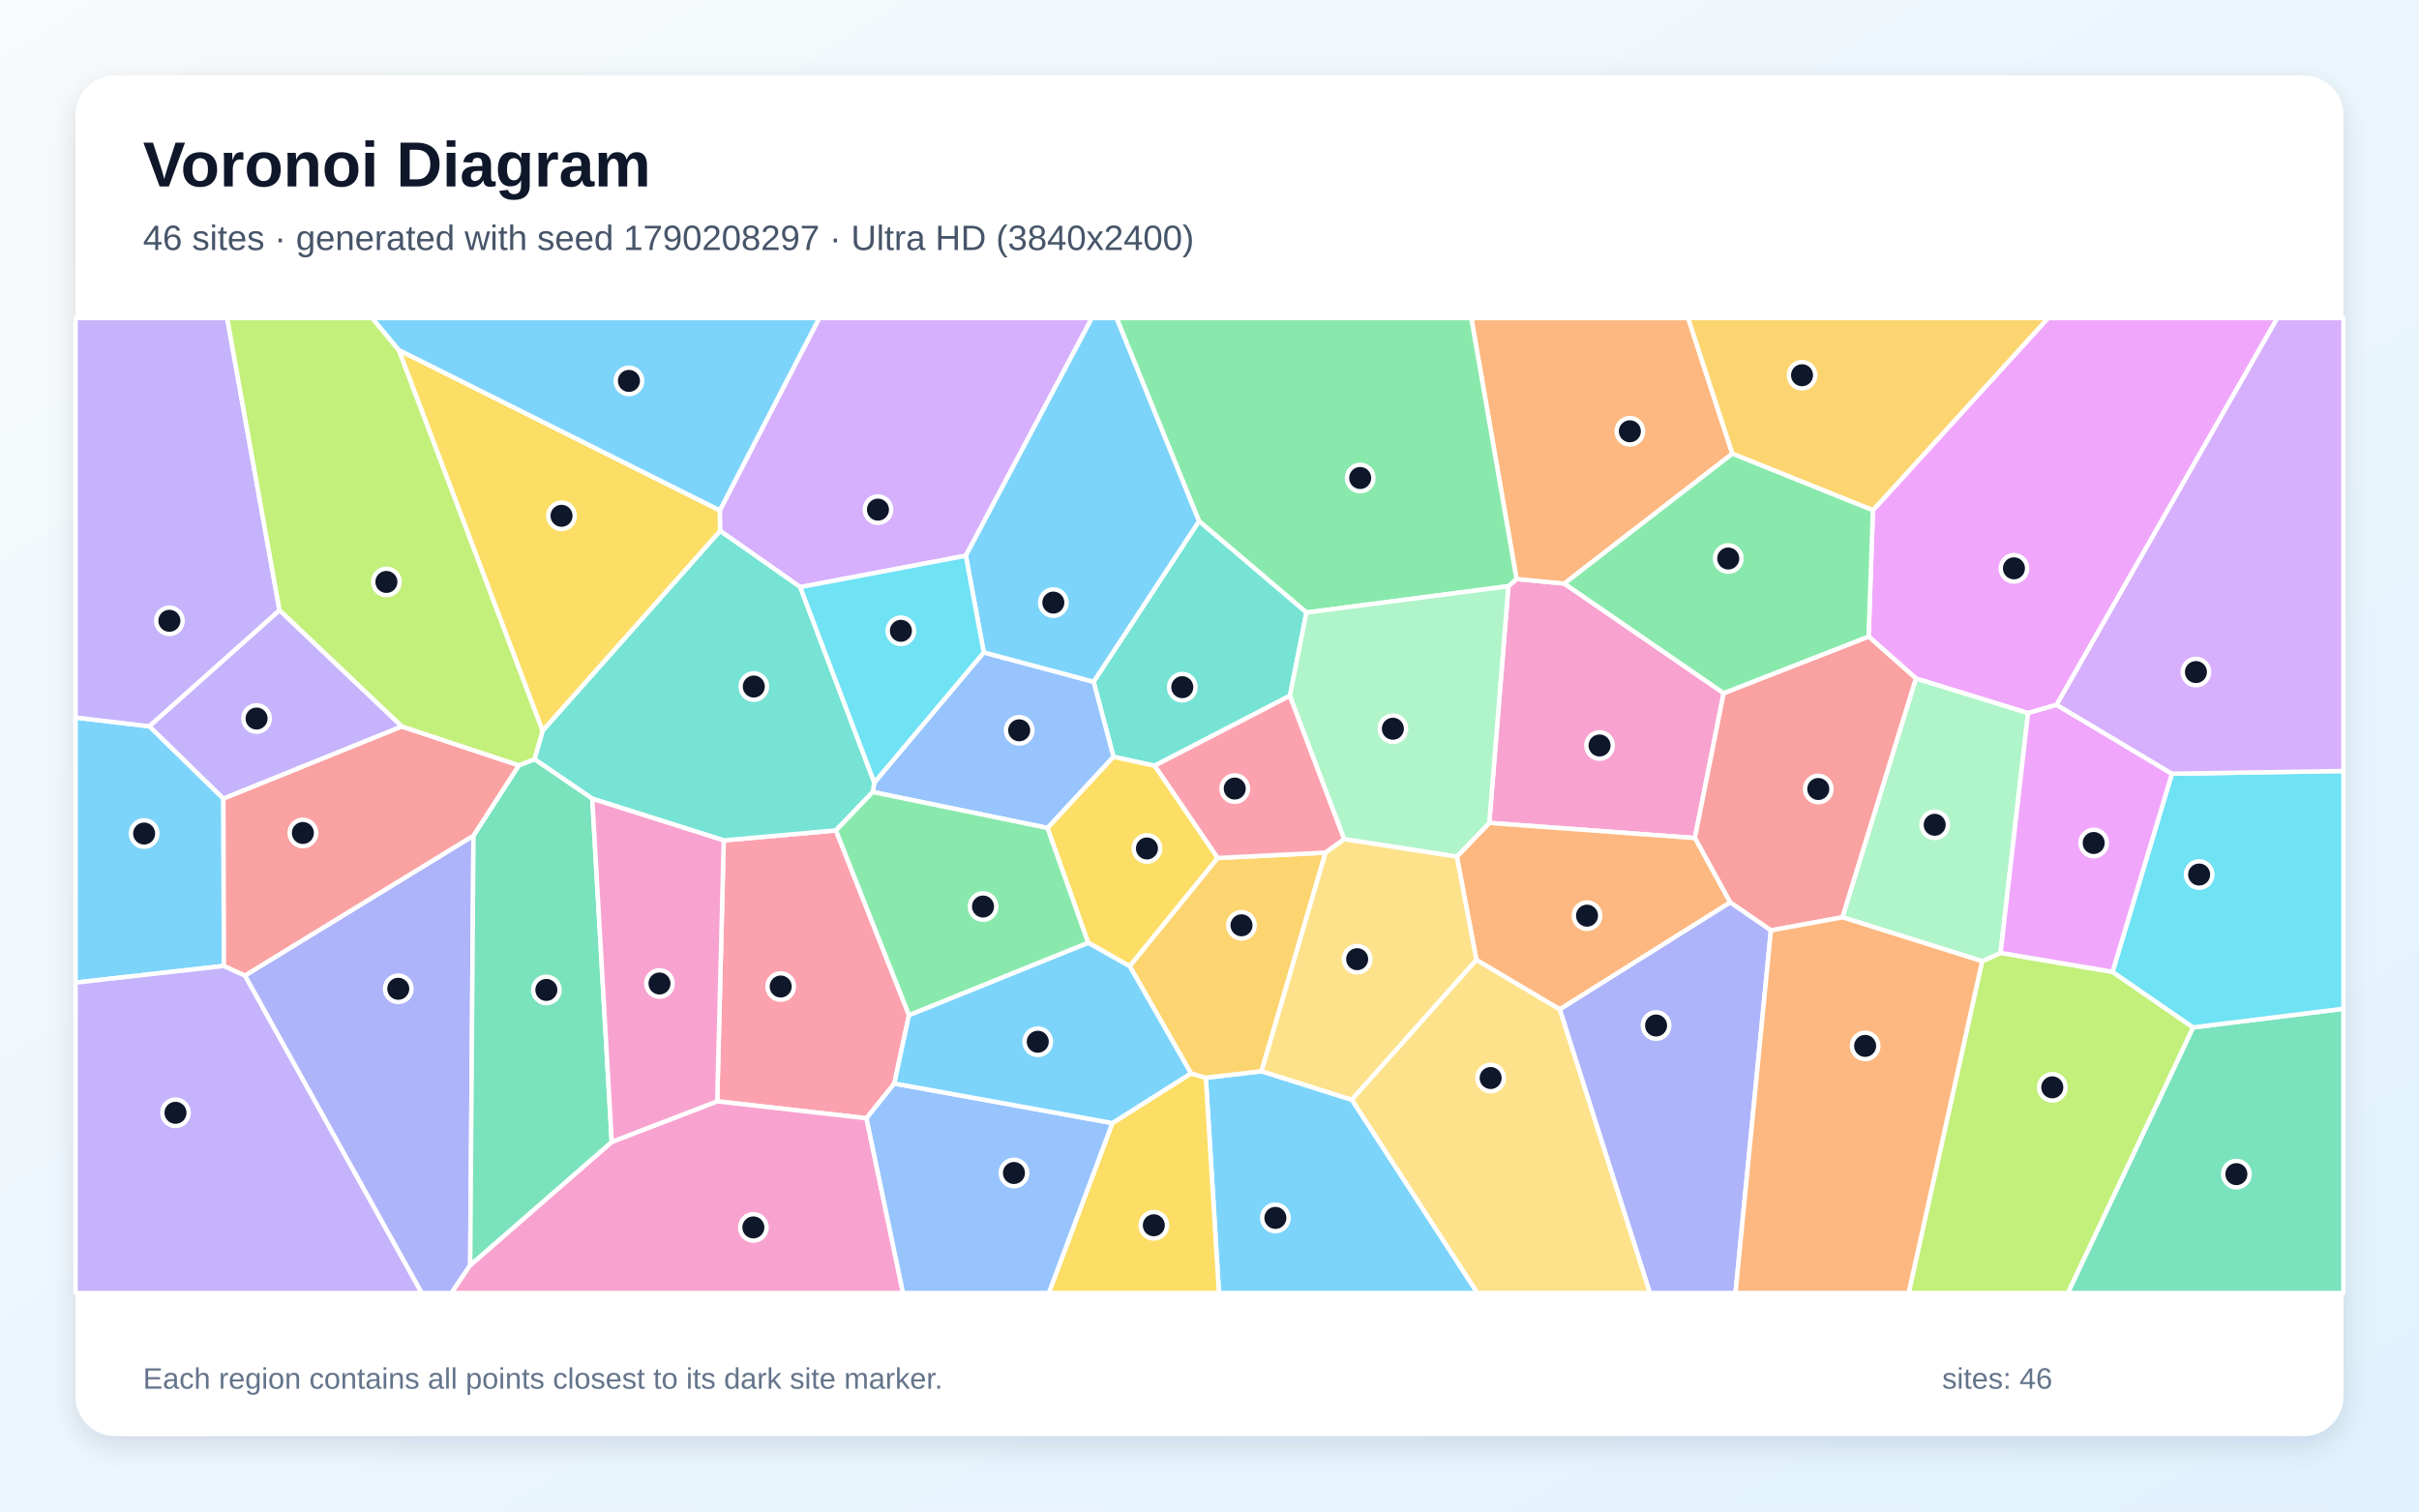
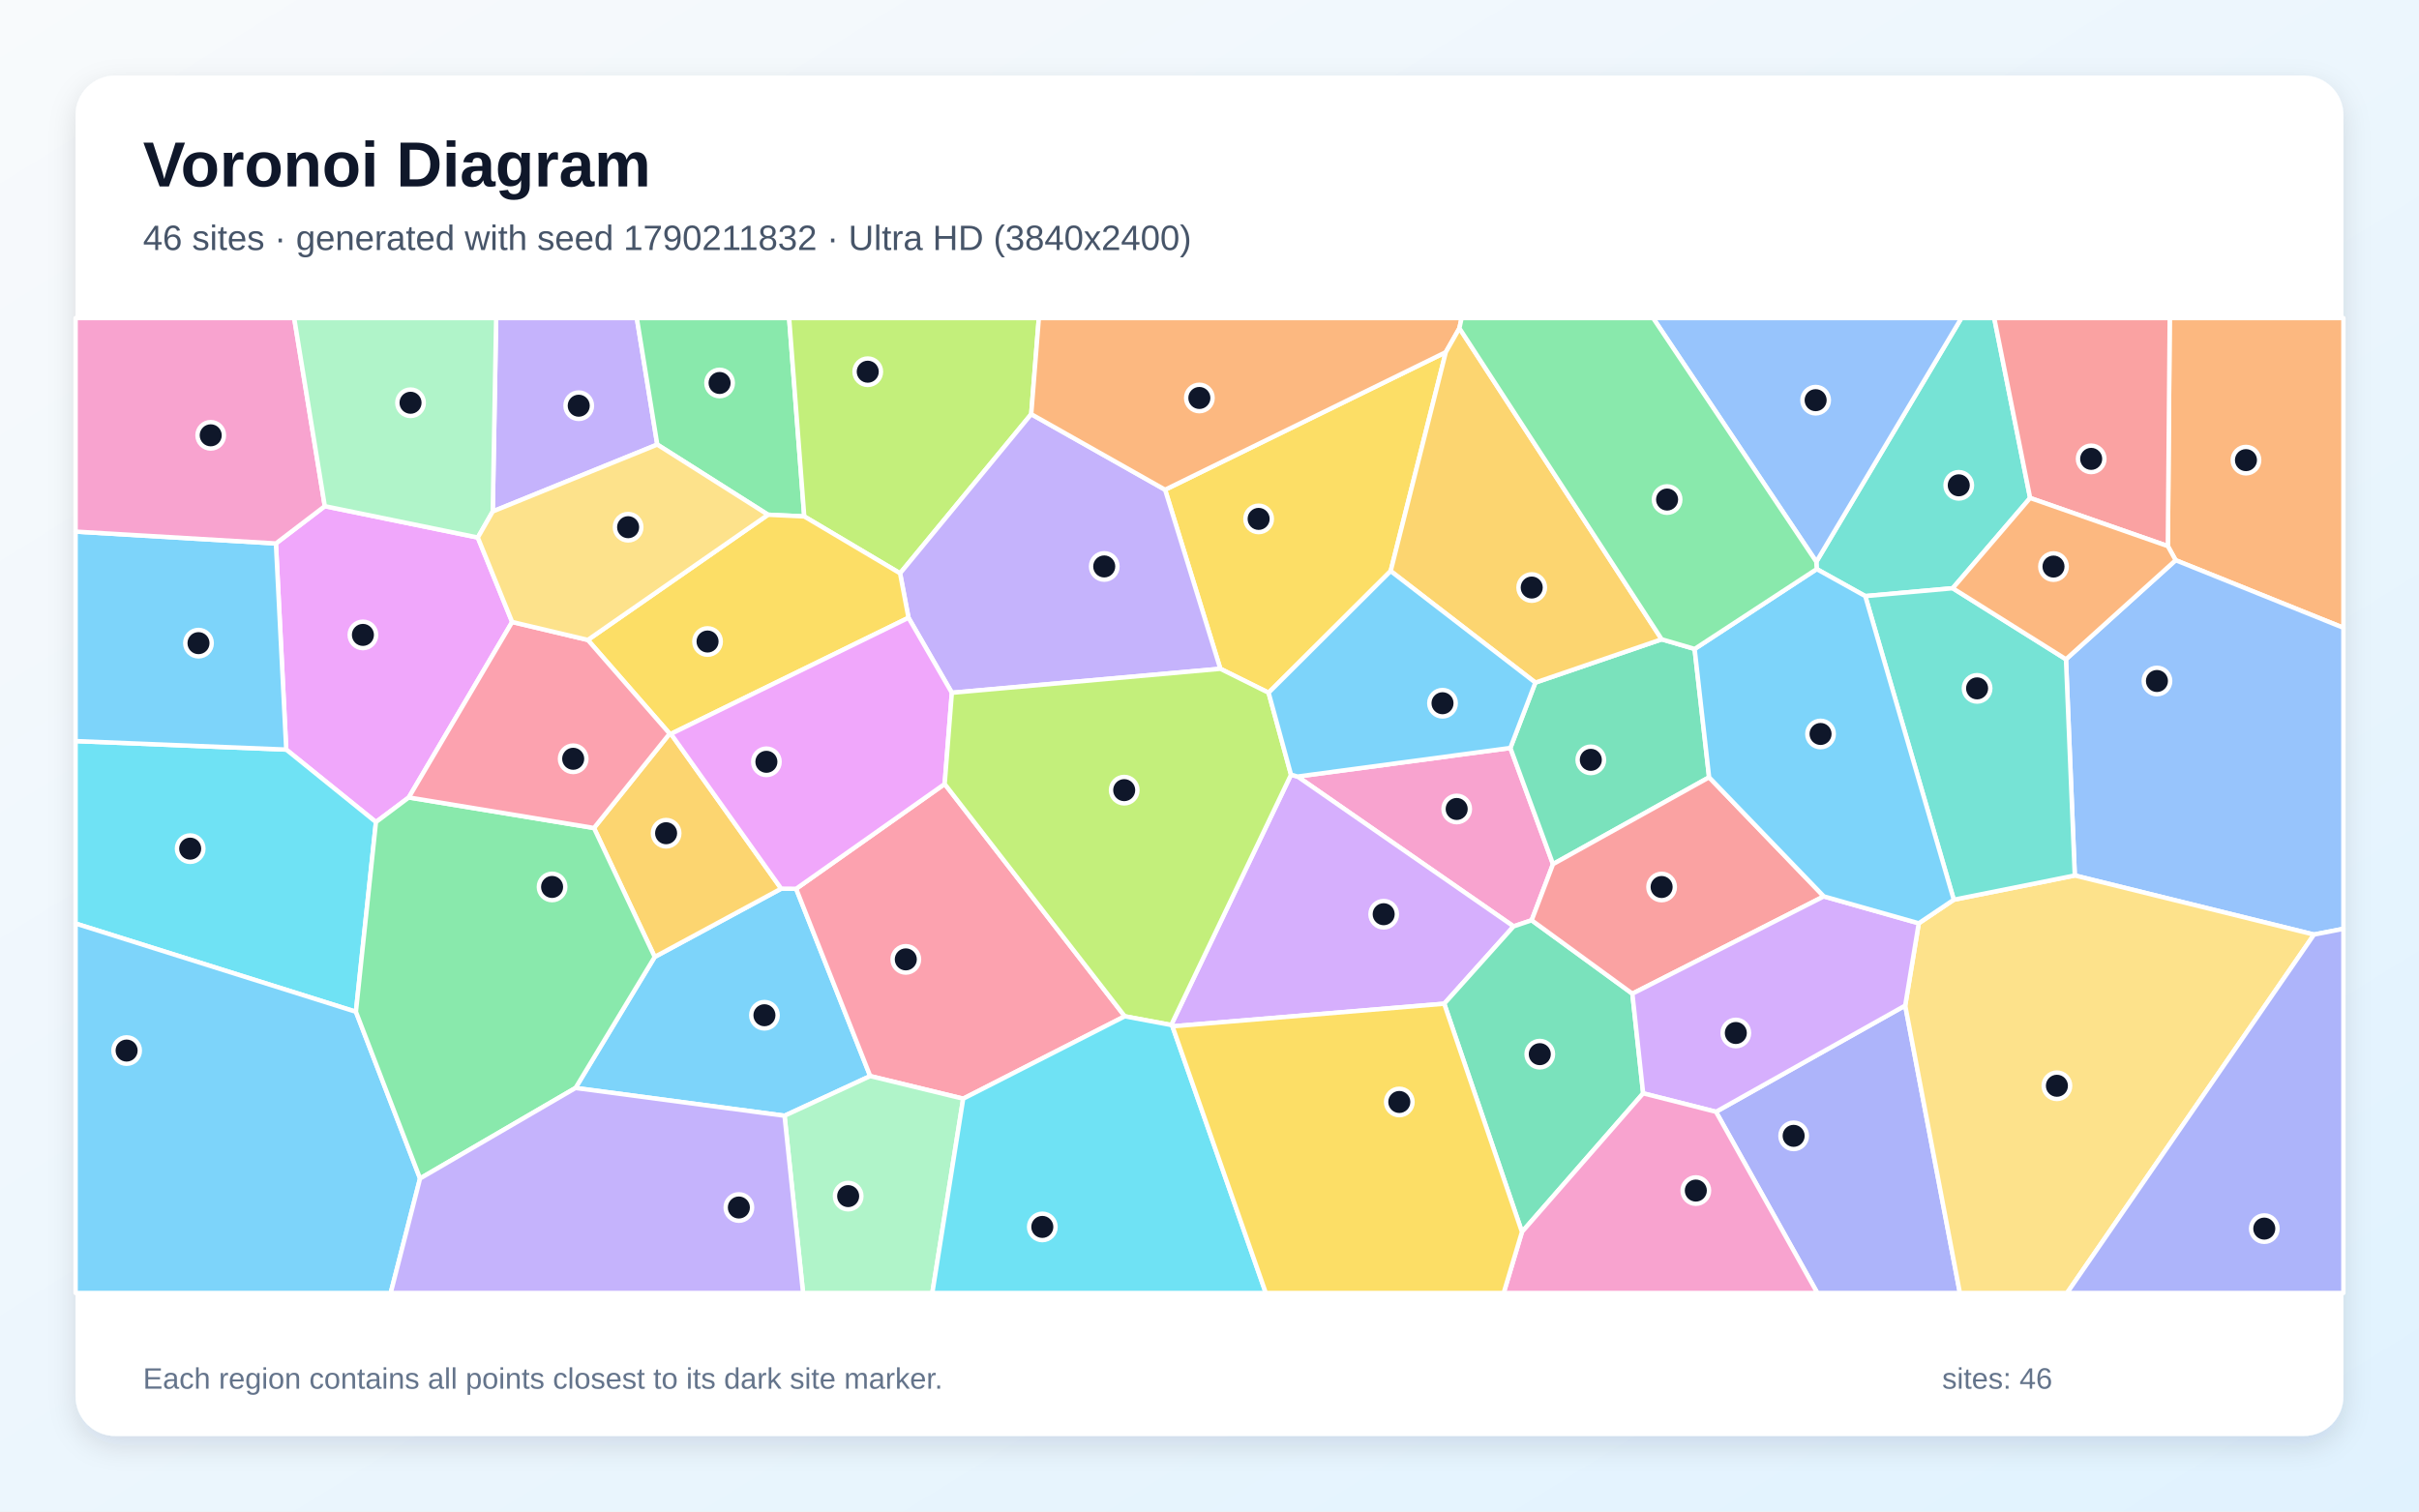
<svg xmlns="http://www.w3.org/2000/svg" width="3840" height="2400" viewBox="0 0 3840 2400" role="img" aria-labelledby="title description">
  <defs>
    <linearGradient id="background" x1="0" y1="0" x2="1" y2="1">
      <stop stop-color="#F8FAFC" />
      <stop offset="1" stop-color="#E0F2FE" />
    </linearGradient>
    <filter id="shadow" x="-5%" y="-5%" width="110%" height="110%">
      <feDropShadow dx="0" dy="15" stdDeviation="22" flood-color="#0F172A" flood-opacity=".12" />
    </filter>
  </defs>
  <rect width="3840" height="2400" fill="url(#background)" />
  <rect x="120" y="120" width="3600" height="2160" rx="63" fill="#FFFFFF" filter="url(#shadow)" />
  <g font-family="Arial, sans-serif">
    <text x="227" y="296" font-size="101" font-weight="700" fill="#0F172A">Voronoi Diagram</text>
-     <text x="227" y="397" font-size="56" fill="#475569">46 sites · generated with seed 1790208297 · Ultra HD (3840x2400)</text>
+     <text x="227" y="397" font-size="56" fill="#475569">46 sites · generated with seed 1790211832 · Ultra HD (3840x2400)</text>
  </g>
  <g stroke="#FFFFFF" stroke-width="7" stroke-linejoin="round">
-     <polygon points="237.2,1153.2 354.6,1267.9 355.5,1533.7 120.0,1560.2 120.0,1139.3" fill="#38BDF8" fill-opacity="0.65" />
-     <polygon points="120.0,1560.2 355.5,1533.7 388.9,1548.9 669.6,2053.0 120.0,2053.0" fill="#A78BFA" fill-opacity="0.65" />
-     <polygon points="2364.1,1306.6 2394.5,930.8 2407.4,919.3 2483.3,926.6 2736.2,1100.6 2690.5,1330.7" fill="#F472B6" fill-opacity="0.65" />
-     <polygon points="2750.0,720.4 2483.3,926.6 2407.4,919.3 2335.6,505.0 2679.8,505.0" fill="#FB923C" fill-opacity="0.65" />
-     <polygon points="1933.1,1362.3 1793.4,1534.2 1727.3,1496.9 1662.7,1314.6 1767.5,1201.4 1833.1,1215.7" fill="#FACC15" fill-opacity="0.65" />
-     <polygon points="2407.4,919.3 2394.5,930.8 2073.9,972.6 1903.3,827.5 1772.4,505.0 2335.6,505.0" fill="#4ADE80" fill-opacity="0.65" />
-     <polygon points="2047.7,1104.7 1833.1,1215.7 1767.5,1201.4 1736.0,1082.5 1903.3,827.5 2073.9,972.6" fill="#2DD4BF" fill-opacity="0.65" />
-     <polygon points="1385.4,1257.6 1387.9,1242.5 1561.6,1035.9 1736.0,1082.5 1767.5,1201.4 1662.7,1314.6" fill="#60A5FA" fill-opacity="0.65" />
-     <polygon points="3264.8,1119.1 3219.4,1132.3 3041.5,1077.4 2966.3,1010.7 2973.1,810.2 3251.2,505.0 3615.1,505.0" fill="#E879F9" fill-opacity="0.65" />
-     <polygon points="3481.4,1631.3 3720.0,1601.7 3720.0,2053.0 3282.5,2053.0" fill="#34D399" fill-opacity="0.65" />
-     <polygon points="2924.9,1456.5 2811.2,1477.3 2746.5,1432.9 2690.5,1330.7 2736.2,1100.6 2966.3,1010.7 3041.5,1077.4" fill="#F87171" fill-opacity="0.65" />
-     <polygon points="388.9,1548.9 751.6,1326.8 746.4,2008.9 716.7,2053.0 669.6,2053.0" fill="#818CF8" fill-opacity="0.65" />
-     <polygon points="2973.1,810.2 2750.0,720.4 2679.8,505.0 3251.2,505.0" fill="#FBBF24" fill-opacity="0.65" />
-     <polygon points="3146.5,1526.2 3175.8,1513.0 3353.5,1543.1 3481.4,1631.3 3282.5,2053.0 3029.8,2053.0" fill="#A3E635" fill-opacity="0.65" />
-     <polygon points="1533.2,882.4 1270.3,932.2 1143.1,842.9 1142.5,810.6 1300.5,505.0 1733.3,505.0" fill="#C084FC" fill-opacity="0.65" />
-     <polygon points="1443.0,1611.8 1419.7,1720.4 1375.5,1775.6 1138.5,1748.7 1148.9,1334.4 1327.0,1318.5" fill="#FB7185" fill-opacity="0.65" />
-     <polygon points="3481.4,1631.3 3353.5,1543.1 3447.8,1228.5 3720.0,1224.2 3720.0,1601.7" fill="#22D3EE" fill-opacity="0.65" />
-     <polygon points="3175.8,1513.0 3146.5,1526.2 2924.9,1456.5 3041.5,1077.4 3219.4,1132.3" fill="#86EFAC" fill-opacity="0.65" />
-     <polygon points="2145.7,1746.1 2343.6,1523.9 2476.2,1602.6 2619.3,2053.0 2345.1,2053.0" fill="#FCD34D" fill-opacity="0.65" />
-     <polygon points="1914.2,1711.2 2002.6,1700.9 2145.7,1746.1 2345.1,2053.0 1935.0,2053.0" fill="#38BDF8" fill-opacity="0.65" />
-     <polygon points="1903.3,827.5 1736.0,1082.5 1561.6,1035.9 1533.2,882.4 1733.3,505.0 1772.4,505.0" fill="#38BDF8" fill-opacity="0.65" />
-     <polygon points="443.7,969.1 237.2,1153.2 120.0,1139.3 120.0,505.0 360.6,505.0" fill="#A78BFA" fill-opacity="0.65" />
-     <polygon points="746.4,2008.9 971.1,1813.1 1138.5,1748.7 1375.5,1775.6 1433.5,2053.0 716.7,2053.0" fill="#F472B6" fill-opacity="0.65" />
-     <polygon points="2476.2,1602.6 2343.6,1523.9 2312.6,1360.2 2364.1,1306.6 2690.5,1330.7 2746.5,1432.9" fill="#FB923C" fill-opacity="0.65" />
-     <polygon points="1765.8,1783.2 1890.6,1704.3 1914.2,1711.2 1935.0,2053.0 1664.9,2053.0" fill="#FACC15" fill-opacity="0.65" />
-     <polygon points="2973.1,810.2 2966.3,1010.7 2736.2,1100.6 2483.3,926.6 2750.0,720.4" fill="#4ADE80" fill-opacity="0.65" />
-     <polygon points="861.4,1160.1 1143.1,842.9 1270.3,932.2 1387.9,1242.5 1385.4,1257.6 1327.0,1318.5 1148.9,1334.4 940.2,1268.2 848.5,1205.5" fill="#2DD4BF" fill-opacity="0.65" />
-     <polygon points="1375.5,1775.6 1419.7,1720.4 1765.8,1783.2 1664.9,2053.0 1433.5,2053.0" fill="#60A5FA" fill-opacity="0.65" />
-     <polygon points="3447.8,1228.5 3353.5,1543.1 3175.8,1513.0 3219.4,1132.3 3264.8,1119.1" fill="#E879F9" fill-opacity="0.65" />
-     <polygon points="971.1,1813.1 746.4,2008.9 751.6,1326.8 823.6,1215.2 848.5,1205.5 940.2,1268.2" fill="#34D399" fill-opacity="0.65" />
-     <polygon points="637.6,1153.4 823.6,1215.2 751.6,1326.8 388.9,1548.9 355.5,1533.7 354.6,1267.9" fill="#F87171" fill-opacity="0.65" />
-     <polygon points="2476.2,1602.6 2746.5,1432.9 2811.2,1477.3 2755.0,2053.0 2619.3,2053.0" fill="#818CF8" fill-opacity="0.65" />
-     <polygon points="2002.6,1700.9 1914.2,1711.2 1890.6,1704.3 1793.4,1534.2 1933.1,1362.3 2104.2,1353.8" fill="#FBBF24" fill-opacity="0.65" />
-     <polygon points="633.4,556.2 861.4,1160.1 848.5,1205.5 823.6,1215.2 637.6,1153.4 443.7,969.1 360.6,505.0 590.9,505.0" fill="#A3E635" fill-opacity="0.65" />
-     <polygon points="3447.8,1228.5 3264.8,1119.1 3615.1,505.0 3720.0,505.0 3720.0,1224.2" fill="#C084FC" fill-opacity="0.65" />
-     <polygon points="2134.0,1332.5 2104.2,1353.8 1933.1,1362.3 1833.1,1215.7 2047.7,1104.7" fill="#FB7185" fill-opacity="0.65" />
-     <polygon points="1270.3,932.2 1533.2,882.4 1561.6,1035.9 1387.9,1242.5" fill="#22D3EE" fill-opacity="0.65" />
-     <polygon points="2312.6,1360.2 2134.0,1332.5 2047.7,1104.7 2073.9,972.6 2394.5,930.8 2364.1,1306.6" fill="#86EFAC" fill-opacity="0.65" />
-     <polygon points="2002.6,1700.9 2104.2,1353.8 2134.0,1332.5 2312.6,1360.2 2343.6,1523.9 2145.7,1746.1" fill="#FCD34D" fill-opacity="0.65" />
-     <polygon points="1142.5,810.6 633.4,556.2 590.9,505.0 1300.5,505.0" fill="#38BDF8" fill-opacity="0.65" />
-     <polygon points="1890.6,1704.3 1765.8,1783.2 1419.7,1720.4 1443.0,1611.8 1727.3,1496.9 1793.4,1534.2" fill="#38BDF8" fill-opacity="0.65" />
-     <polygon points="443.7,969.1 637.6,1153.4 354.6,1267.9 237.2,1153.2" fill="#A78BFA" fill-opacity="0.65" />
-     <polygon points="971.1,1813.1 940.2,1268.2 1148.9,1334.4 1138.5,1748.7" fill="#F472B6" fill-opacity="0.65" />
-     <polygon points="2811.2,1477.3 2924.9,1456.5 3146.5,1526.2 3029.8,2053.0 2755.0,2053.0" fill="#FB923C" fill-opacity="0.65" />
-     <polygon points="1142.5,810.6 1143.1,842.9 861.4,1160.1 633.4,556.2" fill="#FACC15" fill-opacity="0.65" />
-     <polygon points="1443.0,1611.8 1327.0,1318.5 1385.4,1257.6 1662.7,1314.6 1727.3,1496.9" fill="#4ADE80" fill-opacity="0.65" />
+     <polygon points="913.6,1727.5 1039.3,1519.4 1240.1,1411.0 1263.8,1411.2 1381.4,1708.6 1245.4,1771.6" fill="#38BDF8" fill-opacity="0.65" />
+     <polygon points="1043.4,705.9 782.2,812.1 787.6,505.0 1010.9,505.0" fill="#A78BFA" fill-opacity="0.65" />
+     <polygon points="2431.4,1461.2 2402.7,1470.9 2059.8,1233.0 2397.6,1187.6 2465.3,1372.1" fill="#F472B6" fill-opacity="0.65" />
+     <polygon points="3453.7,889.5 3441.3,867.1 3444.3,505.0 3720.0,505.0 3720.0,996.8" fill="#FB923C" fill-opacity="0.65" />
+     <polygon points="2207.6,906.7 2013.8,1099.9 1937.2,1061.9 1849.5,777.6 2295.1,559.2" fill="#FACC15" fill-opacity="0.65" />
+     <polygon points="1276.7,820.0 1219.2,817.3 1043.4,705.9 1010.9,505.0 1252.7,505.0" fill="#4ADE80" fill-opacity="0.65" />
+     <polygon points="3222.7,790.7 3099.8,934.0 2961.0,946.5 2883.9,903.6 2883.3,892.0 3113.6,505.0 3165.7,505.0" fill="#2DD4BF" fill-opacity="0.65" />
+     <polygon points="3673.3,1483.9 3293.6,1390.1 3279.6,1046.8 3453.7,889.5 3720.0,996.8 3720.0,1474.8" fill="#60A5FA" fill-opacity="0.65" />
+     <polygon points="813.0,987.6 648.9,1266.2 596.8,1305.3 454.4,1190.2 438.0,862.9 515.6,803.7 758.5,853.5" fill="#E879F9" fill-opacity="0.65" />
+     <polygon points="2437.3,1083.8 2637.8,1015.1 2690.1,1030.4 2713.1,1234.2 2465.3,1372.1 2397.6,1187.6" fill="#34D399" fill-opacity="0.65" />
+     <polygon points="3222.7,790.7 3165.7,505.0 3444.3,505.0 3441.3,867.1" fill="#F87171" fill-opacity="0.65" />
+     <polygon points="2724.0,1765.3 3024.4,1596.6 3111.2,2053.0 2884.9,2053.0" fill="#818CF8" fill-opacity="0.65" />
+     <polygon points="942.9,1314.7 1063.0,1164.9 1065.1,1165.3 1240.1,1411.0 1039.3,1519.4" fill="#FBBF24" fill-opacity="0.65" />
+     <polygon points="1637.0,657.6 1428.8,910.3 1276.7,820.0 1252.7,505.0 1649.1,505.0" fill="#A3E635" fill-opacity="0.65" />
+     <polygon points="2292.6,1593.7 1861.2,1629.6 1859.2,1627.5 2049.4,1230.1 2059.8,1233.0 2402.7,1470.9" fill="#C084FC" fill-opacity="0.65" />
+     <polygon points="1529.0,1744.5 1381.4,1708.6 1263.8,1411.2 1499.6,1244.8 1785.5,1613.7" fill="#FB7185" fill-opacity="0.65" />
+     <polygon points="565.0,1606.5 120.0,1466.4 120.0,1176.7 454.4,1190.2 596.8,1305.3" fill="#22D3EE" fill-opacity="0.65" />
+     <polygon points="1245.4,1771.6 1381.4,1708.6 1529.0,1744.5 1480.0,2053.0 1274.8,2053.0" fill="#86EFAC" fill-opacity="0.65" />
+     <polygon points="3024.4,1596.6 3045.9,1466.0 3101.5,1428.6 3293.6,1390.1 3673.3,1483.9 3281.3,2053.0 3111.2,2053.0" fill="#FCD34D" fill-opacity="0.65" />
+     <polygon points="120.0,1176.7 120.0,844.1 438.0,862.9 454.4,1190.2" fill="#38BDF8" fill-opacity="0.65" />
+     <polygon points="120.0,1466.4 565.0,1606.5 666.8,1871.2 620.2,2053.0 120.0,2053.0" fill="#38BDF8" fill-opacity="0.65" />
+     <polygon points="1849.5,777.6 1937.2,1061.9 1511.0,1100.0 1442.2,980.9 1428.8,910.3 1637.0,657.6" fill="#A78BFA" fill-opacity="0.65" />
+     <polygon points="515.6,803.7 438.0,862.9 120.0,844.1 120.0,505.0 467.0,505.0" fill="#F472B6" fill-opacity="0.65" />
+     <polygon points="2316.7,521.2 2295.1,559.2 1849.5,777.6 1637.0,657.6 1649.1,505.0 2320.2,505.0" fill="#FB923C" fill-opacity="0.65" />
+     <polygon points="1219.2,817.3 1276.7,820.0 1428.8,910.3 1442.2,980.9 1065.1,1165.3 1063.0,1164.9 933.1,1016.1" fill="#FACC15" fill-opacity="0.65" />
+     <polygon points="666.8,1871.2 565.0,1606.5 596.8,1305.3 648.9,1266.2 942.9,1314.7 1039.3,1519.4 913.6,1727.5" fill="#4ADE80" fill-opacity="0.65" />
+     <polygon points="3101.5,1428.6 2961.0,946.5 3099.8,934.0 3279.6,1046.8 3293.6,1390.1" fill="#2DD4BF" fill-opacity="0.65" />
+     <polygon points="2883.3,892.0 2624.2,505.0 3113.6,505.0" fill="#60A5FA" fill-opacity="0.65" />
+     <polygon points="1442.2,980.9 1511.0,1100.0 1499.6,1244.8 1263.8,1411.2 1240.1,1411.0 1065.1,1165.3" fill="#E879F9" fill-opacity="0.65" />
+     <polygon points="2292.6,1593.7 2402.7,1470.9 2431.4,1461.2 2591.3,1577.8 2608.4,1736.0 2416.0,1956.1" fill="#34D399" fill-opacity="0.65" />
+     <polygon points="2895.2,1423.3 2591.3,1577.8 2431.4,1461.2 2465.3,1372.1 2713.1,1234.2" fill="#F87171" fill-opacity="0.65" />
+     <polygon points="3673.3,1483.9 3720.0,1474.8 3720.0,2053.0 3281.3,2053.0" fill="#818CF8" fill-opacity="0.65" />
+     <polygon points="2637.8,1015.1 2437.3,1083.8 2207.6,906.7 2295.1,559.2 2316.7,521.2" fill="#FBBF24" fill-opacity="0.65" />
+     <polygon points="2049.4,1230.1 1859.2,1627.5 1785.5,1613.7 1499.6,1244.8 1511.0,1100.0 1937.2,1061.9 2013.8,1099.9" fill="#A3E635" fill-opacity="0.65" />
+     <polygon points="2608.4,1736.0 2591.3,1577.8 2895.2,1423.3 3045.9,1466.0 3024.4,1596.6 2724.0,1765.3" fill="#C084FC" fill-opacity="0.65" />
+     <polygon points="648.9,1266.2 813.0,987.6 933.1,1016.1 1063.0,1164.9 942.9,1314.7" fill="#FB7185" fill-opacity="0.65" />
+     <polygon points="1529.0,1744.5 1785.5,1613.7 1859.2,1627.5 1861.2,1629.6 2009.4,2053.0 1480.0,2053.0" fill="#22D3EE" fill-opacity="0.65" />
+     <polygon points="782.2,812.1 758.5,853.5 515.6,803.7 467.0,505.0 787.6,505.0" fill="#86EFAC" fill-opacity="0.65" />
+     <polygon points="1219.2,817.3 933.1,1016.1 813.0,987.6 758.5,853.5 782.2,812.1 1043.4,705.9" fill="#FCD34D" fill-opacity="0.65" />
+     <polygon points="2437.3,1083.8 2397.6,1187.6 2059.8,1233.0 2049.4,1230.1 2013.8,1099.9 2207.6,906.7" fill="#38BDF8" fill-opacity="0.65" />
+     <polygon points="3101.5,1428.6 3045.9,1466.0 2895.2,1423.3 2713.1,1234.2 2690.1,1030.4 2883.9,903.6 2961.0,946.5" fill="#38BDF8" fill-opacity="0.65" />
+     <polygon points="666.8,1871.2 913.6,1727.5 1245.4,1771.6 1274.8,2053.0 620.2,2053.0" fill="#A78BFA" fill-opacity="0.65" />
+     <polygon points="2416.0,1956.1 2608.4,1736.0 2724.0,1765.3 2884.9,2053.0 2387.0,2053.0" fill="#F472B6" fill-opacity="0.65" />
+     <polygon points="3279.6,1046.8 3099.8,934.0 3222.7,790.7 3441.3,867.1 3453.7,889.5" fill="#FB923C" fill-opacity="0.65" />
+     <polygon points="1861.2,1629.6 2292.6,1593.7 2416.0,1956.1 2387.0,2053.0 2009.4,2053.0" fill="#FACC15" fill-opacity="0.65" />
+     <polygon points="2883.3,892.0 2883.9,903.6 2690.1,1030.4 2637.8,1015.1 2316.7,521.2 2320.2,505.0 2624.2,505.0" fill="#4ADE80" fill-opacity="0.65" />
  </g>
  <g>
-     <circle cx="228.8" cy="1323.5" r="21" fill="#0F172A" stroke="#FFFFFF" stroke-width="7" />
-     <circle cx="278.6" cy="1766.9" r="21" fill="#0F172A" stroke="#FFFFFF" stroke-width="7" />
-     <circle cx="2539.2" cy="1183.7" r="21" fill="#0F172A" stroke="#FFFFFF" stroke-width="7" />
-     <circle cx="2587.3" cy="684.8" r="21" fill="#0F172A" stroke="#FFFFFF" stroke-width="7" />
-     <circle cx="1820.7" cy="1347.2" r="21" fill="#0F172A" stroke="#FFFFFF" stroke-width="7" />
-     <circle cx="2159.2" cy="759.0" r="21" fill="#0F172A" stroke="#FFFFFF" stroke-width="7" />
-     <circle cx="1876.8" cy="1091.1" r="21" fill="#0F172A" stroke="#FFFFFF" stroke-width="7" />
-     <circle cx="1617.9" cy="1159.6" r="21" fill="#0F172A" stroke="#FFFFFF" stroke-width="7" />
-     <circle cx="3197.0" cy="902.4" r="21" fill="#0F172A" stroke="#FFFFFF" stroke-width="7" />
-     <circle cx="3550.1" cy="1864.3" r="21" fill="#0F172A" stroke="#FFFFFF" stroke-width="7" />
-     <circle cx="2886.4" cy="1252.8" r="21" fill="#0F172A" stroke="#FFFFFF" stroke-width="7" />
-     <circle cx="632.2" cy="1570.0" r="21" fill="#0F172A" stroke="#FFFFFF" stroke-width="7" />
-     <circle cx="2860.6" cy="595.8" r="21" fill="#0F172A" stroke="#FFFFFF" stroke-width="7" />
-     <circle cx="3257.9" cy="1726.5" r="21" fill="#0F172A" stroke="#FFFFFF" stroke-width="7" />
-     <circle cx="1393.7" cy="809.2" r="21" fill="#0F172A" stroke="#FFFFFF" stroke-width="7" />
-     <circle cx="1239.3" cy="1566.4" r="21" fill="#0F172A" stroke="#FFFFFF" stroke-width="7" />
-     <circle cx="3491.0" cy="1388.6" r="21" fill="#0F172A" stroke="#FFFFFF" stroke-width="7" />
-     <circle cx="3071.2" cy="1309.6" r="21" fill="#0F172A" stroke="#FFFFFF" stroke-width="7" />
-     <circle cx="2366.3" cy="1711.7" r="21" fill="#0F172A" stroke="#FFFFFF" stroke-width="7" />
-     <circle cx="2024.6" cy="1933.8" r="21" fill="#0F172A" stroke="#FFFFFF" stroke-width="7" />
-     <circle cx="1672.1" cy="956.8" r="21" fill="#0F172A" stroke="#FFFFFF" stroke-width="7" />
-     <circle cx="268.9" cy="985.7" r="21" fill="#0F172A" stroke="#FFFFFF" stroke-width="7" />
-     <circle cx="1195.9" cy="1948.9" r="21" fill="#0F172A" stroke="#FFFFFF" stroke-width="7" />
-     <circle cx="2519.3" cy="1453.9" r="21" fill="#0F172A" stroke="#FFFFFF" stroke-width="7" />
-     <circle cx="1831.6" cy="1945.5" r="21" fill="#0F172A" stroke="#FFFFFF" stroke-width="7" />
-     <circle cx="2743.5" cy="886.8" r="21" fill="#0F172A" stroke="#FFFFFF" stroke-width="7" />
-     <circle cx="1196.6" cy="1090.1" r="21" fill="#0F172A" stroke="#FFFFFF" stroke-width="7" />
-     <circle cx="1609.6" cy="1862.5" r="21" fill="#0F172A" stroke="#FFFFFF" stroke-width="7" />
-     <circle cx="3323.6" cy="1338.5" r="21" fill="#0F172A" stroke="#FFFFFF" stroke-width="7" />
-     <circle cx="867.3" cy="1571.8" r="21" fill="#0F172A" stroke="#FFFFFF" stroke-width="7" />
-     <circle cx="480.8" cy="1322.6" r="21" fill="#0F172A" stroke="#FFFFFF" stroke-width="7" />
-     <circle cx="2628.9" cy="1628.3" r="21" fill="#0F172A" stroke="#FFFFFF" stroke-width="7" />
-     <circle cx="1970.8" cy="1469.2" r="21" fill="#0F172A" stroke="#FFFFFF" stroke-width="7" />
-     <circle cx="613.4" cy="924.0" r="21" fill="#0F172A" stroke="#FFFFFF" stroke-width="7" />
-     <circle cx="3485.9" cy="1067.1" r="21" fill="#0F172A" stroke="#FFFFFF" stroke-width="7" />
-     <circle cx="1960.1" cy="1252.1" r="21" fill="#0F172A" stroke="#FFFFFF" stroke-width="7" />
-     <circle cx="1430.1" cy="1001.6" r="21" fill="#0F172A" stroke="#FFFFFF" stroke-width="7" />
-     <circle cx="2211.1" cy="1157.1" r="21" fill="#0F172A" stroke="#FFFFFF" stroke-width="7" />
-     <circle cx="2154.4" cy="1523.0" r="21" fill="#0F172A" stroke="#FFFFFF" stroke-width="7" />
-     <circle cx="998.4" cy="604.8" r="21" fill="#0F172A" stroke="#FFFFFF" stroke-width="7" />
-     <circle cx="1647.4" cy="1654.1" r="21" fill="#0F172A" stroke="#FFFFFF" stroke-width="7" />
-     <circle cx="407.3" cy="1140.9" r="21" fill="#0F172A" stroke="#FFFFFF" stroke-width="7" />
-     <circle cx="1046.9" cy="1561.6" r="21" fill="#0F172A" stroke="#FFFFFF" stroke-width="7" />
-     <circle cx="2960.8" cy="1660.7" r="21" fill="#0F172A" stroke="#FFFFFF" stroke-width="7" />
-     <circle cx="891.4" cy="819.0" r="21" fill="#0F172A" stroke="#FFFFFF" stroke-width="7" />
-     <circle cx="1560.5" cy="1439.4" r="21" fill="#0F172A" stroke="#FFFFFF" stroke-width="7" />
+     <circle cx="1213.5" cy="1612.0" r="21" fill="#0F172A" stroke="#FFFFFF" stroke-width="7" />
+     <circle cx="918.7" cy="644.2" r="21" fill="#0F172A" stroke="#FFFFFF" stroke-width="7" />
+     <circle cx="2312.4" cy="1284.5" r="21" fill="#0F172A" stroke="#FFFFFF" stroke-width="7" />
+     <circle cx="3565.3" cy="730.6" r="21" fill="#0F172A" stroke="#FFFFFF" stroke-width="7" />
+     <circle cx="1998.0" cy="823.9" r="21" fill="#0F172A" stroke="#FFFFFF" stroke-width="7" />
+     <circle cx="1142.3" cy="608.1" r="21" fill="#0F172A" stroke="#FFFFFF" stroke-width="7" />
+     <circle cx="3109.4" cy="770.6" r="21" fill="#0F172A" stroke="#FFFFFF" stroke-width="7" />
+     <circle cx="3424.0" cy="1081.3" r="21" fill="#0F172A" stroke="#FFFFFF" stroke-width="7" />
+     <circle cx="576.1" cy="1008.1" r="21" fill="#0F172A" stroke="#FFFFFF" stroke-width="7" />
+     <circle cx="2525.3" cy="1206.5" r="21" fill="#0F172A" stroke="#FFFFFF" stroke-width="7" />
+     <circle cx="3319.6" cy="728.6" r="21" fill="#0F172A" stroke="#FFFFFF" stroke-width="7" />
+     <circle cx="2847.3" cy="1803.5" r="21" fill="#0F172A" stroke="#FFFFFF" stroke-width="7" />
+     <circle cx="1057.4" cy="1323.0" r="21" fill="#0F172A" stroke="#FFFFFF" stroke-width="7" />
+     <circle cx="1377.5" cy="590.2" r="21" fill="#0F172A" stroke="#FFFFFF" stroke-width="7" />
+     <circle cx="2196.5" cy="1451.6" r="21" fill="#0F172A" stroke="#FFFFFF" stroke-width="7" />
+     <circle cx="1437.9" cy="1523.3" r="21" fill="#0F172A" stroke="#FFFFFF" stroke-width="7" />
+     <circle cx="301.9" cy="1347.5" r="21" fill="#0F172A" stroke="#FFFFFF" stroke-width="7" />
+     <circle cx="1346.4" cy="1899.2" r="21" fill="#0F172A" stroke="#FFFFFF" stroke-width="7" />
+     <circle cx="3265.2" cy="1724.0" r="21" fill="#0F172A" stroke="#FFFFFF" stroke-width="7" />
+     <circle cx="315.1" cy="1021.2" r="21" fill="#0F172A" stroke="#FFFFFF" stroke-width="7" />
+     <circle cx="201.0" cy="1668.1" r="21" fill="#0F172A" stroke="#FFFFFF" stroke-width="7" />
+     <circle cx="1752.9" cy="899.4" r="21" fill="#0F172A" stroke="#FFFFFF" stroke-width="7" />
+     <circle cx="334.5" cy="691.2" r="21" fill="#0F172A" stroke="#FFFFFF" stroke-width="7" />
+     <circle cx="1903.9" cy="631.9" r="21" fill="#0F172A" stroke="#FFFFFF" stroke-width="7" />
+     <circle cx="1123.2" cy="1018.6" r="21" fill="#0F172A" stroke="#FFFFFF" stroke-width="7" />
+     <circle cx="876.4" cy="1408.3" r="21" fill="#0F172A" stroke="#FFFFFF" stroke-width="7" />
+     <circle cx="3138.5" cy="1093.0" r="21" fill="#0F172A" stroke="#FFFFFF" stroke-width="7" />
+     <circle cx="2882.2" cy="635.4" r="21" fill="#0F172A" stroke="#FFFFFF" stroke-width="7" />
+     <circle cx="1216.6" cy="1209.6" r="21" fill="#0F172A" stroke="#FFFFFF" stroke-width="7" />
+     <circle cx="2444.3" cy="1673.8" r="21" fill="#0F172A" stroke="#FFFFFF" stroke-width="7" />
+     <circle cx="2637.7" cy="1408.4" r="21" fill="#0F172A" stroke="#FFFFFF" stroke-width="7" />
+     <circle cx="3594.4" cy="1950.8" r="21" fill="#0F172A" stroke="#FFFFFF" stroke-width="7" />
+     <circle cx="2431.5" cy="932.9" r="21" fill="#0F172A" stroke="#FFFFFF" stroke-width="7" />
+     <circle cx="1784.6" cy="1254.6" r="21" fill="#0F172A" stroke="#FFFFFF" stroke-width="7" />
+     <circle cx="2755.5" cy="1640.2" r="21" fill="#0F172A" stroke="#FFFFFF" stroke-width="7" />
+     <circle cx="909.9" cy="1204.8" r="21" fill="#0F172A" stroke="#FFFFFF" stroke-width="7" />
+     <circle cx="1654.6" cy="1948.1" r="21" fill="#0F172A" stroke="#FFFFFF" stroke-width="7" />
+     <circle cx="651.7" cy="639.5" r="21" fill="#0F172A" stroke="#FFFFFF" stroke-width="7" />
+     <circle cx="997.1" cy="837.1" r="21" fill="#0F172A" stroke="#FFFFFF" stroke-width="7" />
+     <circle cx="2289.9" cy="1116.6" r="21" fill="#0F172A" stroke="#FFFFFF" stroke-width="7" />
+     <circle cx="2890.0" cy="1165.4" r="21" fill="#0F172A" stroke="#FFFFFF" stroke-width="7" />
+     <circle cx="1172.9" cy="1917.3" r="21" fill="#0F172A" stroke="#FFFFFF" stroke-width="7" />
+     <circle cx="2692.0" cy="1890.4" r="21" fill="#0F172A" stroke="#FFFFFF" stroke-width="7" />
+     <circle cx="3259.8" cy="899.6" r="21" fill="#0F172A" stroke="#FFFFFF" stroke-width="7" />
+     <circle cx="2221.3" cy="1749.7" r="21" fill="#0F172A" stroke="#FFFFFF" stroke-width="7" />
+     <circle cx="2646.4" cy="793.2" r="21" fill="#0F172A" stroke="#FFFFFF" stroke-width="7" />
  </g>
  <g font-family="Arial, sans-serif" font-size="47" fill="#64748B">
    <text x="227" y="2205">Each region contains all points closest to its dark site marker.</text>
    <text x="3083" y="2205">sites: 46</text>
  </g>
</svg>
